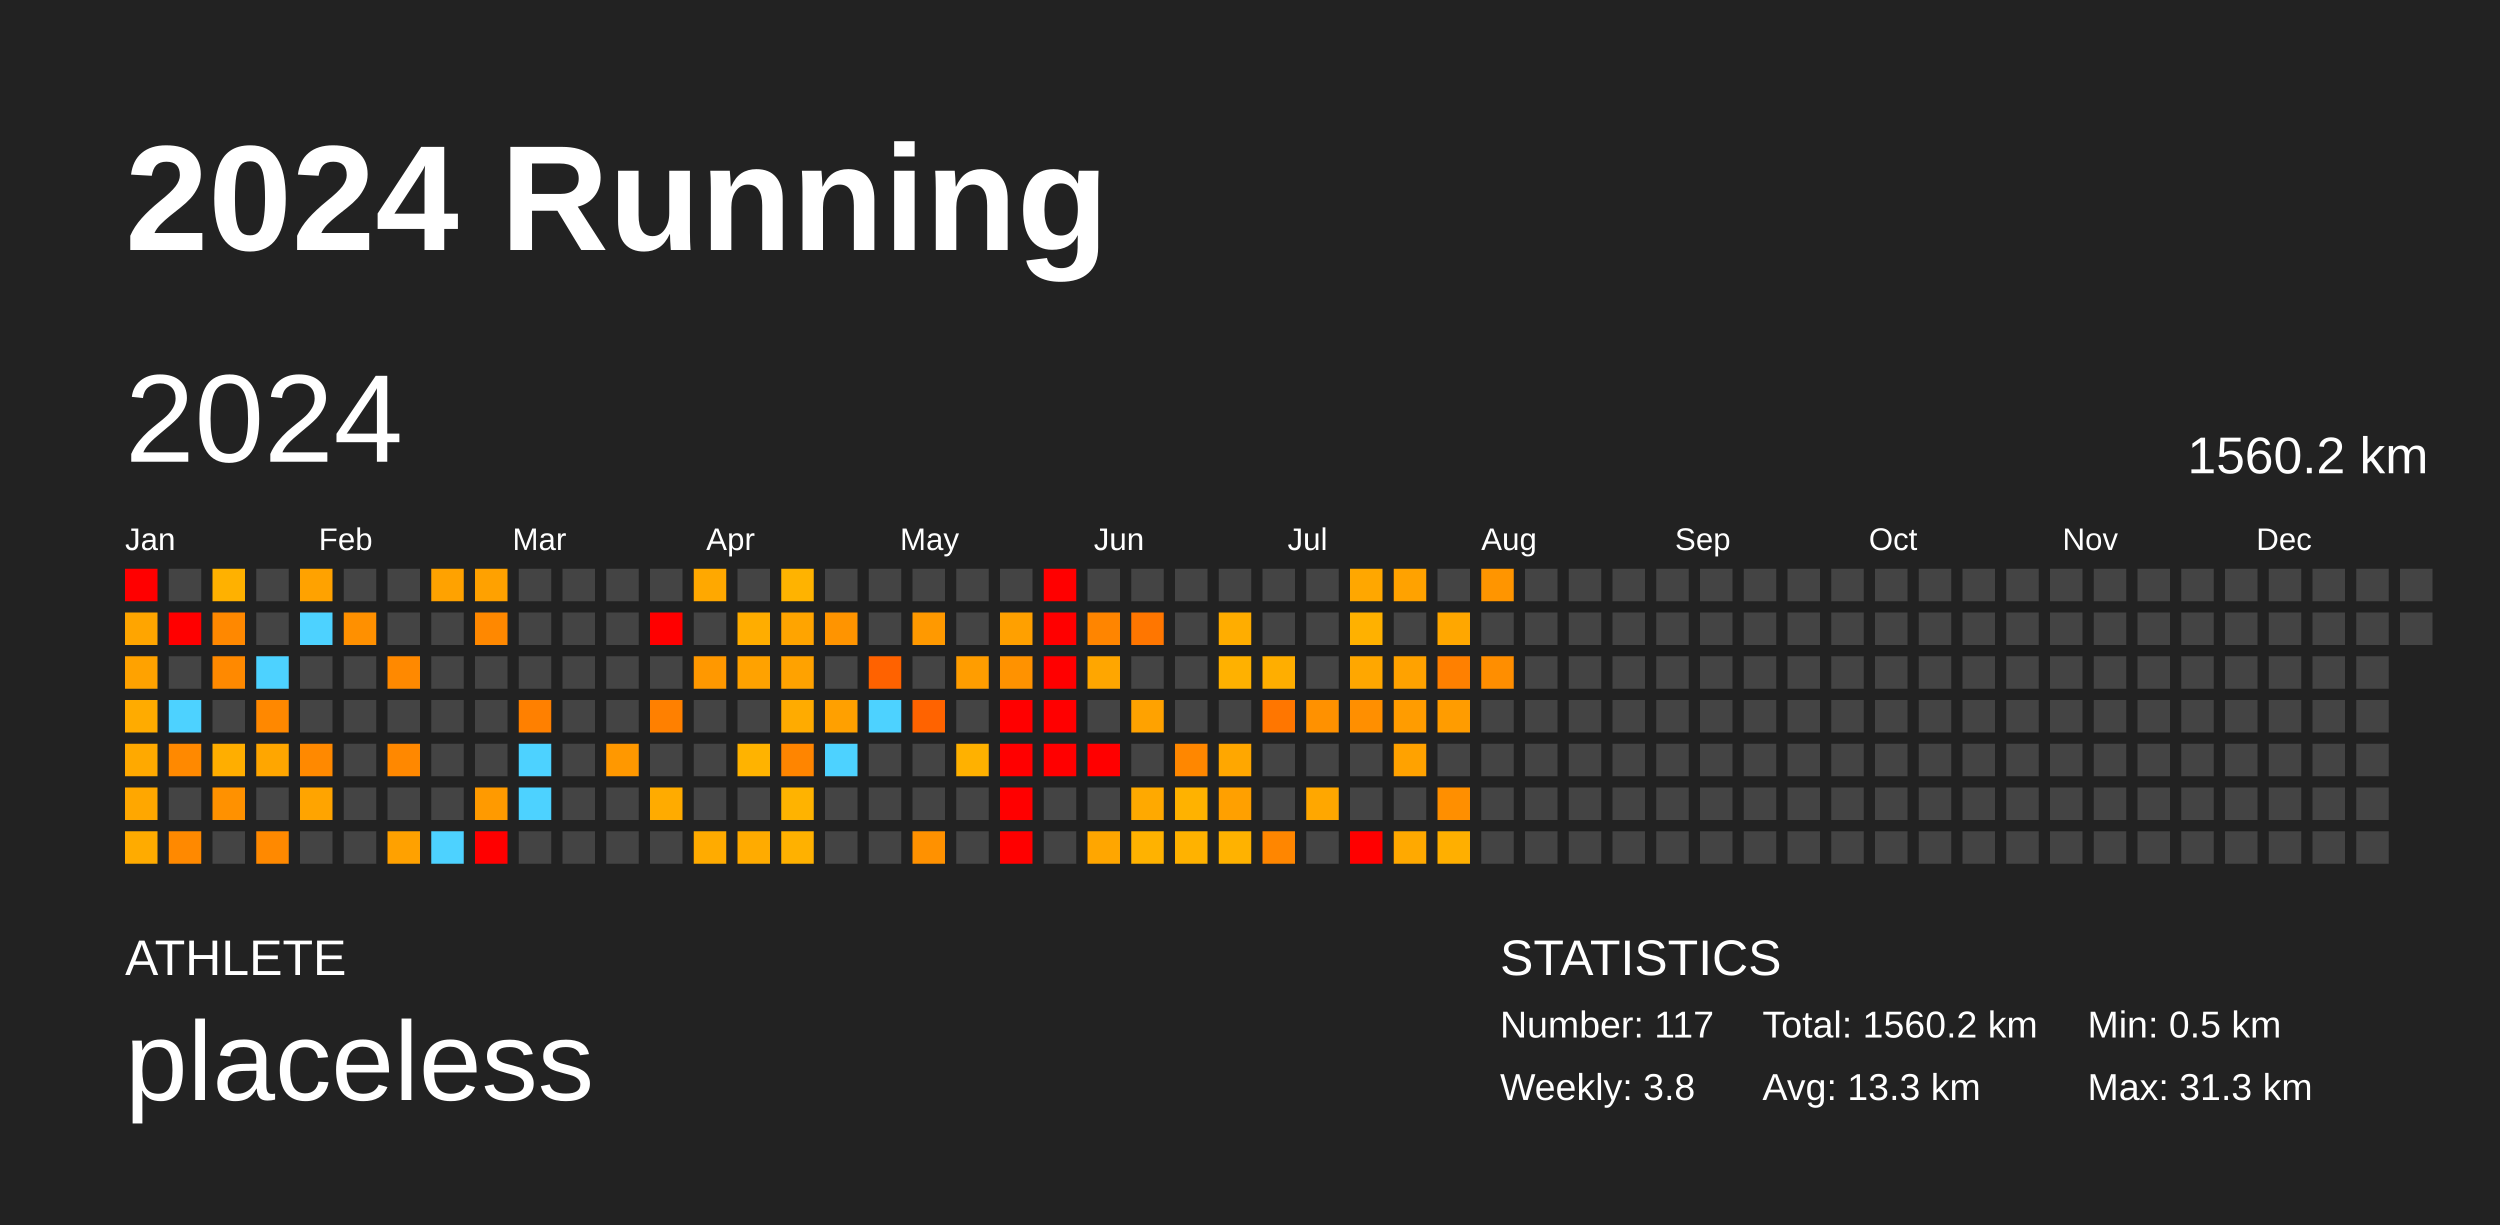
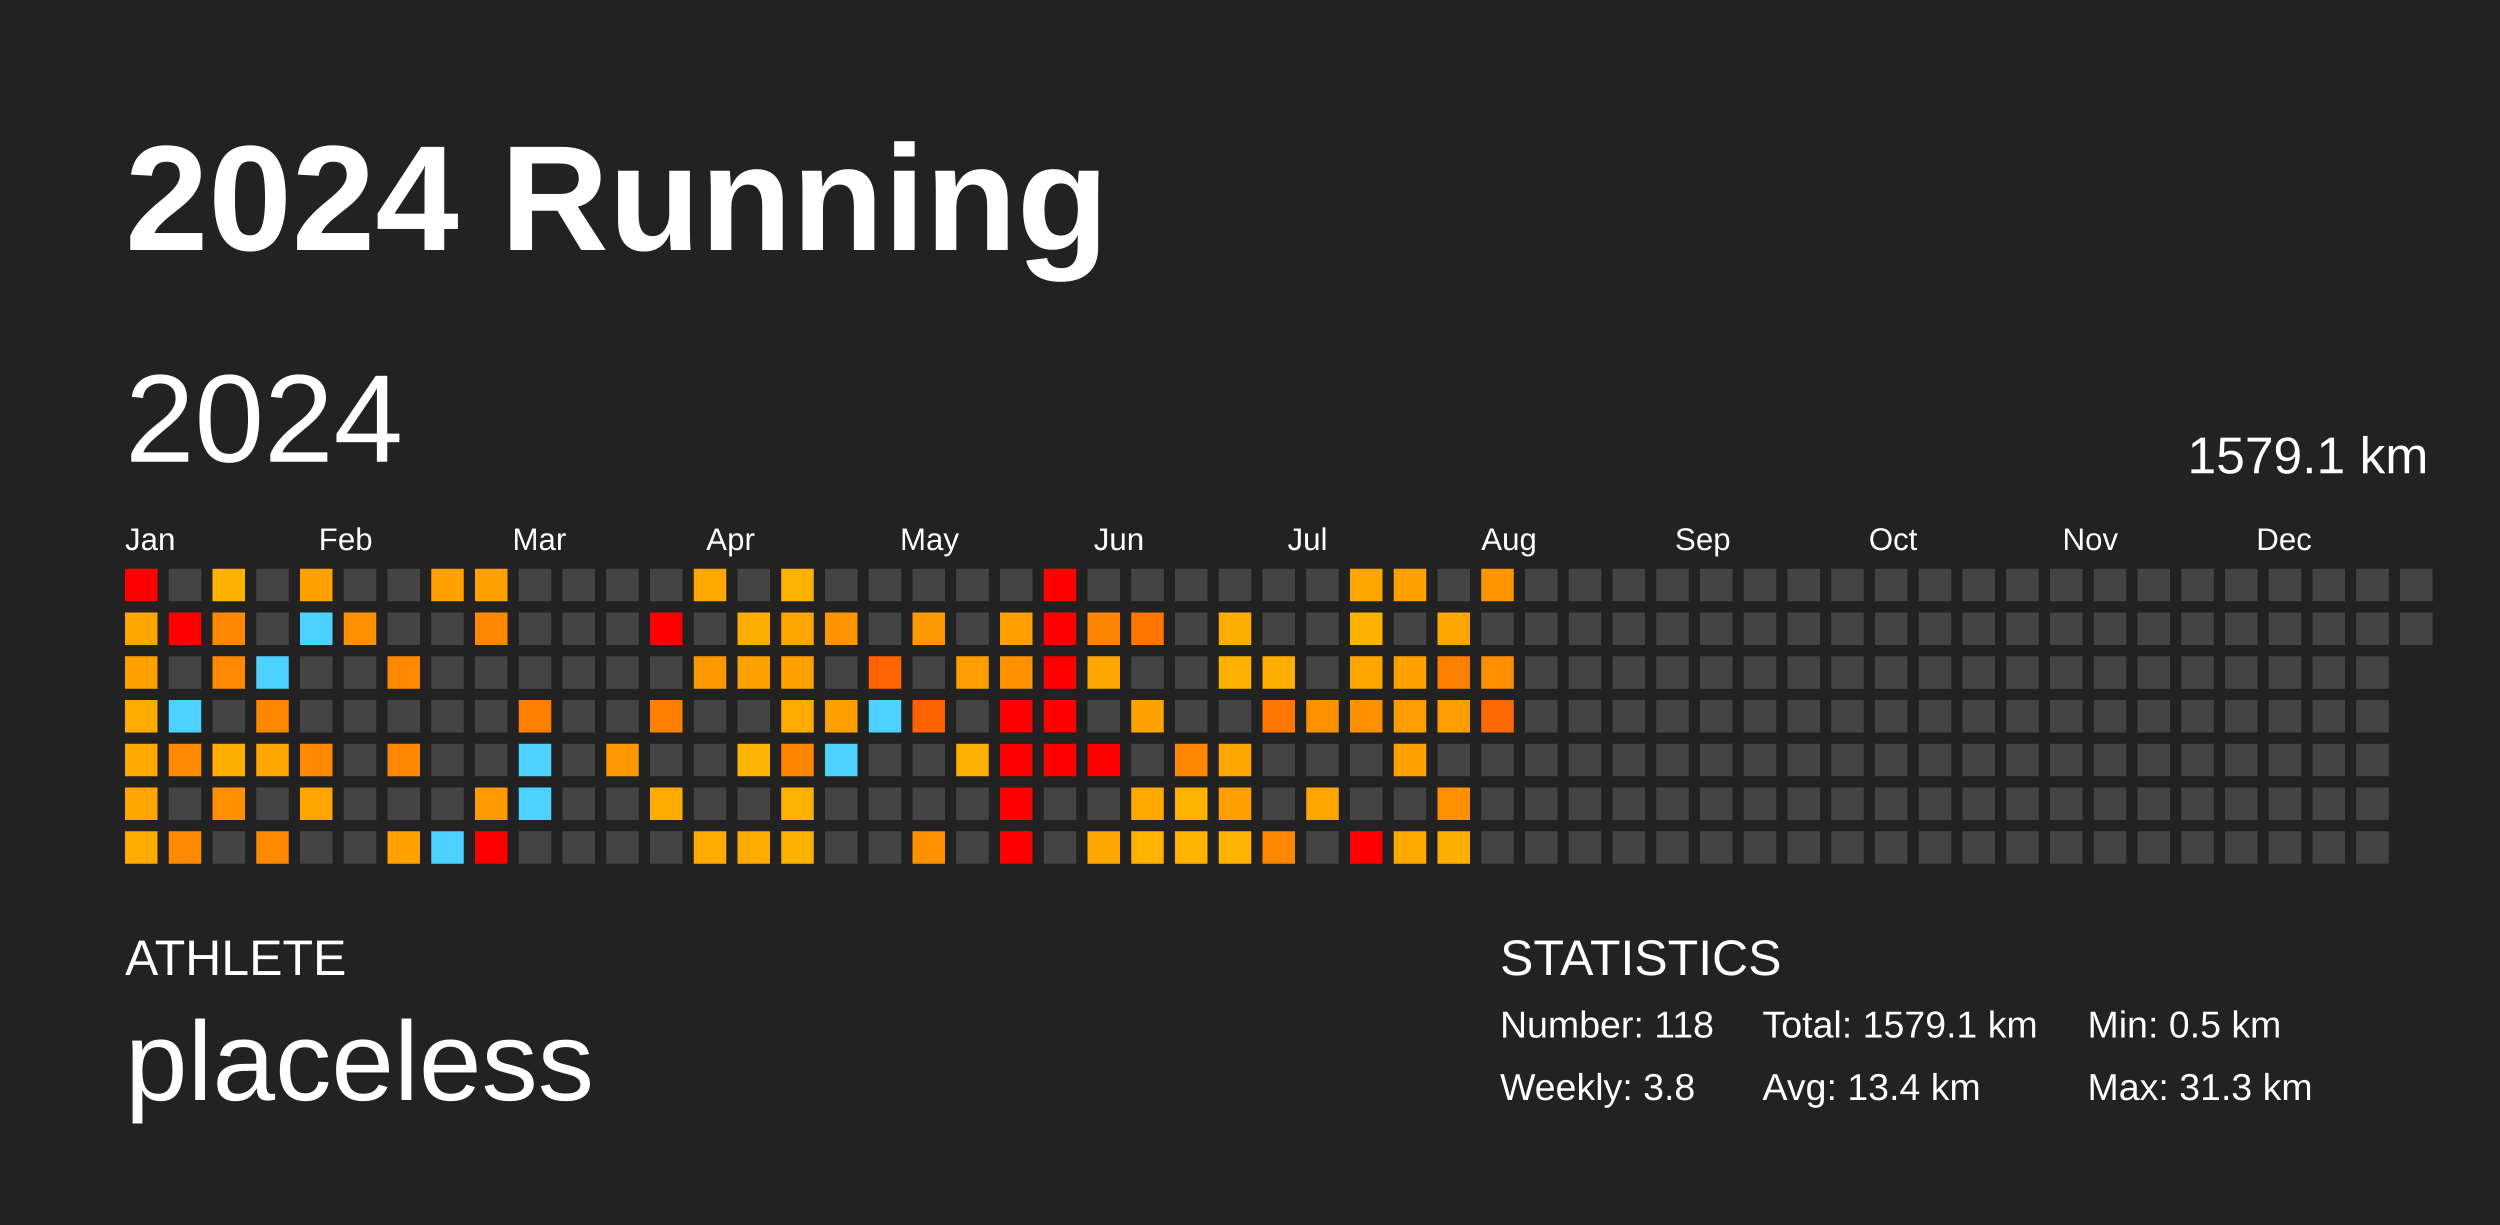
<svg xmlns="http://www.w3.org/2000/svg" baseProfile="full" height="98mm" version="1.1" viewBox="0,0,200,98" width="200mm">
  <defs />
  <rect fill="#222222" height="98" width="200" x="0" y="0" />
  <text fill="#FFFFFF" style="font-size:12px; font-family:Arial; font-weight:bold;" x="10" y="20">2024 Running</text>
  <text fill="#FFFFFF" style="font-size:4px; font-family:Arial" x="10" y="78">ATHLETE</text>
  <text fill="#FFFFFF" style="font-size:9px; font-family:Arial" x="10" y="88">placeless</text>
  <text fill="#FFFFFF" style="font-size:4px; font-family:Arial" x="120" y="78">STATISTICS</text>
-   <text fill="#FFFFFF" style="font-size:3px; font-family:Arial" x="120" y="83">Number: 117</text>
+   <text fill="#FFFFFF" style="font-size:3px; font-family:Arial" x="120" y="83">Number: 118</text>
  <text fill="#FFFFFF" style="font-size:3px; font-family:Arial" x="120" y="88">Weekly: 3.8</text>
-   <text fill="#FFFFFF" style="font-size:3px; font-family:Arial" x="141" y="83">Total: 1560.2 km</text>
-   <text fill="#FFFFFF" style="font-size:3px; font-family:Arial" x="141" y="88">Avg: 13.3 km</text>
+   <text fill="#FFFFFF" style="font-size:3px; font-family:Arial" x="141" y="83">Total: 1579.1 km</text>
+   <text fill="#FFFFFF" style="font-size:3px; font-family:Arial" x="141" y="88">Avg: 13.4 km</text>
  <text fill="#FFFFFF" style="font-size:3px; font-family:Arial" x="167" y="83">Min: 0.5 km</text>
  <text fill="#FFFFFF" style="font-size:3px; font-family:Arial" x="167" y="88">Max: 31.3 km</text>
  <text dominant-baseline="hanging" fill="#FFFFFF" style="font-size:10.0px; font-family:Arial;" x="10" y="30">2024</text>
-   <text dominant-baseline="hanging" fill="#FFFFFF" style="font-size:4.125px; font-family:Arial;" x="175" y="35">1560.2 km</text>
+   <text dominant-baseline="hanging" fill="#FFFFFF" style="font-size:4.125px; font-family:Arial;" x="175" y="35">1579.1 km</text>
  <text fill="#FFFFFF" style="font-size:2.5px; font-family:Arial" x="10.0" y="44">Jan</text>
  <text fill="#FFFFFF" style="font-size:2.5px; font-family:Arial" x="25.5" y="44">Feb</text>
  <text fill="#FFFFFF" style="font-size:2.5px; font-family:Arial" x="41.0" y="44">Mar</text>
  <text fill="#FFFFFF" style="font-size:2.5px; font-family:Arial" x="56.5" y="44">Apr</text>
  <text fill="#FFFFFF" style="font-size:2.5px; font-family:Arial" x="72.0" y="44">May</text>
  <text fill="#FFFFFF" style="font-size:2.5px; font-family:Arial" x="87.5" y="44">Jun</text>
  <text fill="#FFFFFF" style="font-size:2.5px; font-family:Arial" x="103.0" y="44">Jul</text>
  <text fill="#FFFFFF" style="font-size:2.5px; font-family:Arial" x="118.5" y="44">Aug</text>
  <text fill="#FFFFFF" style="font-size:2.5px; font-family:Arial" x="134.0" y="44">Sep</text>
  <text fill="#FFFFFF" style="font-size:2.5px; font-family:Arial" x="149.5" y="44">Oct</text>
  <text fill="#FFFFFF" style="font-size:2.5px; font-family:Arial" x="165.0" y="44">Nov</text>
  <text fill="#FFFFFF" style="font-size:2.5px; font-family:Arial" x="180.5" y="44">Dec</text>
  <rect fill="red" height="2.6" width="2.6" x="10.0" y="45.5" />
  <rect fill="#ffa500" height="2.6" width="2.6" x="10.0" y="49.0" />
  <rect fill="#ffa200" height="2.6" width="2.6" x="10.0" y="52.5" />
  <rect fill="#ffab00" height="2.6" width="2.6" x="10.0" y="56.0" />
  <rect fill="#ffa900" height="2.6" width="2.6" x="10.0" y="59.5" />
  <rect fill="#ffa700" height="2.6" width="2.6" x="10.0" y="63.0" />
  <rect fill="#ffab00" height="2.6" width="2.6" x="10.0" y="66.5" />
  <rect fill="#444444" height="2.6" width="2.6" x="13.5" y="45.5" />
  <rect fill="red" height="2.6" width="2.6" x="13.5" y="49.0" />
  <rect fill="#444444" height="2.6" width="2.6" x="13.5" y="52.5" />
  <rect fill="#4dd2ff" height="2.6" width="2.6" x="13.5" y="56.0" />
  <rect fill="#ff8900" height="2.6" width="2.6" x="13.5" y="59.5" />
  <rect fill="#444444" height="2.6" width="2.6" x="13.5" y="63.0" />
  <rect fill="#ff8900" height="2.6" width="2.6" x="13.5" y="66.5" />
  <rect fill="#ffb100" height="2.6" width="2.6" x="17.0" y="45.5" />
  <rect fill="#ff8800" height="2.6" width="2.6" x="17.0" y="49.0" />
  <rect fill="#ff8900" height="2.6" width="2.6" x="17.0" y="52.5" />
  <rect fill="#444444" height="2.6" width="2.6" x="17.0" y="56.0" />
  <rect fill="#ffae00" height="2.6" width="2.6" x="17.0" y="59.5" />
  <rect fill="#ff9100" height="2.6" width="2.6" x="17.0" y="63.0" />
  <rect fill="#444444" height="2.6" width="2.6" x="17.0" y="66.5" />
  <rect fill="#444444" height="2.6" width="2.6" x="20.5" y="45.5" />
  <rect fill="#444444" height="2.6" width="2.6" x="20.5" y="49.0" />
  <rect fill="#4dd2ff" height="2.6" width="2.6" x="20.5" y="52.5" />
  <rect fill="#ff8800" height="2.6" width="2.6" x="20.5" y="56.0" />
  <rect fill="#ffa600" height="2.6" width="2.6" x="20.5" y="59.5" />
  <rect fill="#444444" height="2.6" width="2.6" x="20.5" y="63.0" />
  <rect fill="#ff8900" height="2.6" width="2.6" x="20.5" y="66.5" />
  <rect fill="#ffa200" height="2.6" width="2.6" x="24.0" y="45.5" />
  <rect fill="#4dd2ff" height="2.6" width="2.6" x="24.0" y="49.0" />
  <rect fill="#444444" height="2.6" width="2.6" x="24.0" y="52.5" />
  <rect fill="#444444" height="2.6" width="2.6" x="24.0" y="56.0" />
  <rect fill="#ff8900" height="2.6" width="2.6" x="24.0" y="59.5" />
  <rect fill="#ffa400" height="2.6" width="2.6" x="24.0" y="63.0" />
  <rect fill="#444444" height="2.6" width="2.6" x="24.0" y="66.5" />
  <rect fill="#444444" height="2.6" width="2.6" x="27.5" y="45.5" />
  <rect fill="#ff9000" height="2.6" width="2.6" x="27.5" y="49.0" />
  <rect fill="#444444" height="2.6" width="2.6" x="27.5" y="52.5" />
  <rect fill="#444444" height="2.6" width="2.6" x="27.5" y="56.0" />
  <rect fill="#444444" height="2.6" width="2.6" x="27.5" y="59.5" />
  <rect fill="#444444" height="2.6" width="2.6" x="27.5" y="63.0" />
  <rect fill="#444444" height="2.6" width="2.6" x="27.5" y="66.5" />
  <rect fill="#444444" height="2.6" width="2.6" x="31.0" y="45.5" />
  <rect fill="#444444" height="2.6" width="2.6" x="31.0" y="49.0" />
  <rect fill="#ff8900" height="2.6" width="2.6" x="31.0" y="52.5" />
  <rect fill="#444444" height="2.6" width="2.6" x="31.0" y="56.0" />
  <rect fill="#ff8800" height="2.6" width="2.6" x="31.0" y="59.5" />
  <rect fill="#444444" height="2.6" width="2.6" x="31.0" y="63.0" />
  <rect fill="#ffa100" height="2.6" width="2.6" x="31.0" y="66.5" />
  <rect fill="#ffa200" height="2.6" width="2.6" x="34.5" y="45.5" />
  <rect fill="#444444" height="2.6" width="2.6" x="34.5" y="49.0" />
  <rect fill="#444444" height="2.6" width="2.6" x="34.5" y="52.5" />
  <rect fill="#444444" height="2.6" width="2.6" x="34.5" y="56.0" />
  <rect fill="#444444" height="2.6" width="2.6" x="34.5" y="59.5" />
  <rect fill="#444444" height="2.6" width="2.6" x="34.5" y="63.0" />
  <rect fill="#4dd2ff" height="2.6" width="2.6" x="34.5" y="66.5" />
  <rect fill="#ffa100" height="2.6" width="2.6" x="38.0" y="45.5" />
  <rect fill="#ff8800" height="2.6" width="2.6" x="38.0" y="49.0" />
  <rect fill="#444444" height="2.6" width="2.6" x="38.0" y="52.5" />
  <rect fill="#444444" height="2.6" width="2.6" x="38.0" y="56.0" />
  <rect fill="#444444" height="2.6" width="2.6" x="38.0" y="59.5" />
  <rect fill="#ff9a00" height="2.6" width="2.6" x="38.0" y="63.0" />
  <rect fill="red" height="2.6" width="2.6" x="38.0" y="66.5" />
  <rect fill="#444444" height="2.6" width="2.6" x="41.5" y="45.5" />
  <rect fill="#444444" height="2.6" width="2.6" x="41.5" y="49.0" />
  <rect fill="#444444" height="2.6" width="2.6" x="41.5" y="52.5" />
  <rect fill="#ff8000" height="2.6" width="2.6" x="41.5" y="56.0" />
  <rect fill="#4dd2ff" height="2.6" width="2.6" x="41.5" y="59.5" />
  <rect fill="#4dd2ff" height="2.6" width="2.6" x="41.5" y="63.0" />
  <rect fill="#444444" height="2.6" width="2.6" x="41.5" y="66.5" />
  <rect fill="#444444" height="2.6" width="2.6" x="45.0" y="45.5" />
  <rect fill="#444444" height="2.6" width="2.6" x="45.0" y="49.0" />
  <rect fill="#444444" height="2.6" width="2.6" x="45.0" y="52.5" />
  <rect fill="#444444" height="2.6" width="2.6" x="45.0" y="56.0" />
  <rect fill="#444444" height="2.6" width="2.6" x="45.0" y="59.5" />
  <rect fill="#444444" height="2.6" width="2.6" x="45.0" y="63.0" />
  <rect fill="#444444" height="2.6" width="2.6" x="45.0" y="66.5" />
  <rect fill="#444444" height="2.6" width="2.6" x="48.5" y="45.5" />
  <rect fill="#444444" height="2.6" width="2.6" x="48.5" y="49.0" />
  <rect fill="#444444" height="2.6" width="2.6" x="48.5" y="52.5" />
  <rect fill="#444444" height="2.6" width="2.6" x="48.5" y="56.0" />
  <rect fill="#ff9800" height="2.6" width="2.6" x="48.5" y="59.5" />
  <rect fill="#444444" height="2.6" width="2.6" x="48.5" y="63.0" />
  <rect fill="#444444" height="2.6" width="2.6" x="48.5" y="66.5" />
  <rect fill="#444444" height="2.6" width="2.6" x="52.0" y="45.5" />
  <rect fill="red" height="2.6" width="2.6" x="52.0" y="49.0" />
  <rect fill="#444444" height="2.6" width="2.6" x="52.0" y="52.5" />
  <rect fill="#ff8000" height="2.6" width="2.6" x="52.0" y="56.0" />
  <rect fill="#444444" height="2.6" width="2.6" x="52.0" y="59.5" />
  <rect fill="#ffab00" height="2.6" width="2.6" x="52.0" y="63.0" />
  <rect fill="#444444" height="2.6" width="2.6" x="52.0" y="66.5" />
  <rect fill="#ffa800" height="2.6" width="2.6" x="55.5" y="45.5" />
  <rect fill="#444444" height="2.6" width="2.6" x="55.5" y="49.0" />
  <rect fill="#ff9800" height="2.6" width="2.6" x="55.5" y="52.5" />
  <rect fill="#444444" height="2.6" width="2.6" x="55.5" y="56.0" />
  <rect fill="#444444" height="2.6" width="2.6" x="55.5" y="59.5" />
  <rect fill="#444444" height="2.6" width="2.6" x="55.5" y="63.0" />
  <rect fill="#ffab00" height="2.6" width="2.6" x="55.5" y="66.5" />
  <rect fill="#444444" height="2.6" width="2.6" x="59.0" y="45.5" />
  <rect fill="#ffad00" height="2.6" width="2.6" x="59.0" y="49.0" />
  <rect fill="#ffa200" height="2.6" width="2.6" x="59.0" y="52.5" />
  <rect fill="#444444" height="2.6" width="2.6" x="59.0" y="56.0" />
  <rect fill="#ffb300" height="2.6" width="2.6" x="59.0" y="59.5" />
  <rect fill="#444444" height="2.6" width="2.6" x="59.0" y="63.0" />
  <rect fill="#ffab00" height="2.6" width="2.6" x="59.0" y="66.5" />
  <rect fill="#ffb300" height="2.6" width="2.6" x="62.5" y="45.5" />
  <rect fill="#ffa400" height="2.6" width="2.6" x="62.5" y="49.0" />
  <rect fill="#ffa200" height="2.6" width="2.6" x="62.5" y="52.5" />
  <rect fill="#ffab00" height="2.6" width="2.6" x="62.5" y="56.0" />
  <rect fill="#ff8500" height="2.6" width="2.6" x="62.5" y="59.5" />
  <rect fill="#ffb300" height="2.6" width="2.6" x="62.5" y="63.0" />
  <rect fill="#ffb100" height="2.6" width="2.6" x="62.5" y="66.5" />
  <rect fill="#444444" height="2.6" width="2.6" x="66.0" y="45.5" />
  <rect fill="#ff9400" height="2.6" width="2.6" x="66.0" y="49.0" />
  <rect fill="#444444" height="2.6" width="2.6" x="66.0" y="52.5" />
  <rect fill="#ffa000" height="2.6" width="2.6" x="66.0" y="56.0" />
  <rect fill="#4dd2ff" height="2.6" width="2.6" x="66.0" y="59.5" />
  <rect fill="#444444" height="2.6" width="2.6" x="66.0" y="63.0" />
  <rect fill="#444444" height="2.6" width="2.6" x="66.0" y="66.5" />
  <rect fill="#444444" height="2.6" width="2.6" x="69.5" y="45.5" />
  <rect fill="#444444" height="2.6" width="2.6" x="69.5" y="49.0" />
  <rect fill="#ff6200" height="2.6" width="2.6" x="69.5" y="52.5" />
  <rect fill="#4dd2ff" height="2.6" width="2.6" x="69.5" y="56.0" />
  <rect fill="#444444" height="2.6" width="2.6" x="69.5" y="59.5" />
  <rect fill="#444444" height="2.6" width="2.6" x="69.5" y="63.0" />
  <rect fill="#444444" height="2.6" width="2.6" x="69.5" y="66.5" />
  <rect fill="#444444" height="2.6" width="2.6" x="73.0" y="45.5" />
  <rect fill="#ff9900" height="2.6" width="2.6" x="73.0" y="49.0" />
  <rect fill="#444444" height="2.6" width="2.6" x="73.0" y="52.5" />
  <rect fill="#ff6300" height="2.6" width="2.6" x="73.0" y="56.0" />
  <rect fill="#444444" height="2.6" width="2.6" x="73.0" y="59.5" />
  <rect fill="#444444" height="2.6" width="2.6" x="73.0" y="63.0" />
  <rect fill="#ff9100" height="2.6" width="2.6" x="73.0" y="66.5" />
  <rect fill="#444444" height="2.6" width="2.6" x="76.5" y="45.5" />
  <rect fill="#444444" height="2.6" width="2.6" x="76.5" y="49.0" />
  <rect fill="#ff9d00" height="2.6" width="2.6" x="76.5" y="52.5" />
  <rect fill="#444444" height="2.6" width="2.6" x="76.5" y="56.0" />
  <rect fill="#ffb100" height="2.6" width="2.6" x="76.5" y="59.5" />
  <rect fill="#444444" height="2.6" width="2.6" x="76.5" y="63.0" />
  <rect fill="#444444" height="2.6" width="2.6" x="76.5" y="66.5" />
  <rect fill="#444444" height="2.6" width="2.6" x="80.0" y="45.5" />
  <rect fill="#ffa000" height="2.6" width="2.6" x="80.0" y="49.0" />
  <rect fill="#ff9200" height="2.6" width="2.6" x="80.0" y="52.5" />
  <rect fill="red" height="2.6" width="2.6" x="80.0" y="56.0" />
  <rect fill="red" height="2.6" width="2.6" x="80.0" y="59.5" />
  <rect fill="red" height="2.6" width="2.6" x="80.0" y="63.0" />
  <rect fill="red" height="2.6" width="2.6" x="80.0" y="66.5" />
  <rect fill="red" height="2.6" width="2.6" x="83.5" y="45.5" />
  <rect fill="red" height="2.6" width="2.6" x="83.5" y="49.0" />
  <rect fill="red" height="2.6" width="2.6" x="83.5" y="52.5" />
  <rect fill="red" height="2.6" width="2.6" x="83.5" y="56.0" />
  <rect fill="red" height="2.6" width="2.6" x="83.5" y="59.5" />
  <rect fill="#444444" height="2.6" width="2.6" x="83.5" y="63.0" />
  <rect fill="#444444" height="2.6" width="2.6" x="83.5" y="66.5" />
  <rect fill="#444444" height="2.6" width="2.6" x="87.0" y="45.5" />
  <rect fill="#ff8500" height="2.6" width="2.6" x="87.0" y="49.0" />
  <rect fill="#ffa600" height="2.6" width="2.6" x="87.0" y="52.5" />
  <rect fill="#444444" height="2.6" width="2.6" x="87.0" y="56.0" />
  <rect fill="red" height="2.6" width="2.6" x="87.0" y="59.5" />
  <rect fill="#444444" height="2.6" width="2.6" x="87.0" y="63.0" />
  <rect fill="#ffa600" height="2.6" width="2.6" x="87.0" y="66.5" />
  <rect fill="#444444" height="2.6" width="2.6" x="90.5" y="45.5" />
  <rect fill="#ff7600" height="2.6" width="2.6" x="90.5" y="49.0" />
  <rect fill="#444444" height="2.6" width="2.6" x="90.5" y="52.5" />
  <rect fill="#ffa200" height="2.6" width="2.6" x="90.5" y="56.0" />
  <rect fill="#444444" height="2.6" width="2.6" x="90.5" y="59.5" />
  <rect fill="#ffa900" height="2.6" width="2.6" x="90.5" y="63.0" />
  <rect fill="#ffb200" height="2.6" width="2.6" x="90.5" y="66.5" />
  <rect fill="#444444" height="2.6" width="2.6" x="94.0" y="45.5" />
  <rect fill="#444444" height="2.6" width="2.6" x="94.0" y="49.0" />
  <rect fill="#444444" height="2.6" width="2.6" x="94.0" y="52.5" />
  <rect fill="#444444" height="2.6" width="2.6" x="94.0" y="56.0" />
  <rect fill="#ff8700" height="2.6" width="2.6" x="94.0" y="59.5" />
  <rect fill="#ffb200" height="2.6" width="2.6" x="94.0" y="63.0" />
  <rect fill="#ffb200" height="2.6" width="2.6" x="94.0" y="66.5" />
  <rect fill="#444444" height="2.6" width="2.6" x="97.5" y="45.5" />
  <rect fill="#ffad00" height="2.6" width="2.6" x="97.5" y="49.0" />
  <rect fill="#ffb100" height="2.6" width="2.6" x="97.5" y="52.5" />
  <rect fill="#444444" height="2.6" width="2.6" x="97.5" y="56.0" />
  <rect fill="#ffa700" height="2.6" width="2.6" x="97.5" y="59.5" />
  <rect fill="#ffa000" height="2.6" width="2.6" x="97.5" y="63.0" />
  <rect fill="#ffb200" height="2.6" width="2.6" x="97.5" y="66.5" />
  <rect fill="#444444" height="2.6" width="2.6" x="101.0" y="45.5" />
  <rect fill="#444444" height="2.6" width="2.6" x="101.0" y="49.0" />
  <rect fill="#ffae00" height="2.6" width="2.6" x="101.0" y="52.5" />
  <rect fill="#ff7600" height="2.6" width="2.6" x="101.0" y="56.0" />
  <rect fill="#444444" height="2.6" width="2.6" x="101.0" y="59.5" />
  <rect fill="#444444" height="2.6" width="2.6" x="101.0" y="63.0" />
  <rect fill="#ff8600" height="2.6" width="2.6" x="101.0" y="66.5" />
  <rect fill="#444444" height="2.6" width="2.6" x="104.5" y="45.5" />
  <rect fill="#444444" height="2.6" width="2.6" x="104.5" y="49.0" />
  <rect fill="#444444" height="2.6" width="2.6" x="104.5" y="52.5" />
  <rect fill="#ff9100" height="2.6" width="2.6" x="104.5" y="56.0" />
  <rect fill="#444444" height="2.6" width="2.6" x="104.5" y="59.5" />
  <rect fill="#ffa700" height="2.6" width="2.6" x="104.5" y="63.0" />
  <rect fill="#444444" height="2.6" width="2.6" x="104.5" y="66.5" />
  <rect fill="#ffa700" height="2.6" width="2.6" x="108.0" y="45.5" />
  <rect fill="#ffb100" height="2.6" width="2.6" x="108.0" y="49.0" />
  <rect fill="#ffa700" height="2.6" width="2.6" x="108.0" y="52.5" />
  <rect fill="#ff8f00" height="2.6" width="2.6" x="108.0" y="56.0" />
  <rect fill="#444444" height="2.6" width="2.6" x="108.0" y="59.5" />
  <rect fill="#444444" height="2.6" width="2.6" x="108.0" y="63.0" />
  <rect fill="red" height="2.6" width="2.6" x="108.0" y="66.5" />
  <rect fill="#ffa200" height="2.6" width="2.6" x="111.5" y="45.5" />
  <rect fill="#444444" height="2.6" width="2.6" x="111.5" y="49.0" />
  <rect fill="#ffa200" height="2.6" width="2.6" x="111.5" y="52.5" />
  <rect fill="#ff9c00" height="2.6" width="2.6" x="111.5" y="56.0" />
  <rect fill="#ffa200" height="2.6" width="2.6" x="111.5" y="59.5" />
  <rect fill="#444444" height="2.6" width="2.6" x="111.5" y="63.0" />
  <rect fill="#ffa900" height="2.6" width="2.6" x="111.5" y="66.5" />
  <rect fill="#444444" height="2.6" width="2.6" x="115.0" y="45.5" />
  <rect fill="#ffa700" height="2.6" width="2.6" x="115.0" y="49.0" />
  <rect fill="#ff8000" height="2.6" width="2.6" x="115.0" y="52.5" />
  <rect fill="#ff9c00" height="2.6" width="2.6" x="115.0" y="56.0" />
  <rect fill="#444444" height="2.6" width="2.6" x="115.0" y="59.5" />
  <rect fill="#ff8f00" height="2.6" width="2.6" x="115.0" y="63.0" />
  <rect fill="#ffaf00" height="2.6" width="2.6" x="115.0" y="66.5" />
  <rect fill="#ff9500" height="2.6" width="2.6" x="118.5" y="45.5" />
  <rect fill="#444444" height="2.6" width="2.6" x="118.5" y="49.0" />
  <rect fill="#ff8e00" height="2.6" width="2.6" x="118.5" y="52.5" />
-   <rect fill="#444444" height="2.6" width="2.6" x="118.5" y="56.0" />
+   <rect fill="#ff6800" height="2.6" width="2.6" x="118.5" y="56.0" />
  <rect fill="#444444" height="2.6" width="2.6" x="118.5" y="59.5" />
  <rect fill="#444444" height="2.6" width="2.6" x="118.5" y="63.0" />
  <rect fill="#444444" height="2.6" width="2.6" x="118.5" y="66.5" />
  <rect fill="#444444" height="2.6" width="2.6" x="122.0" y="45.5" />
  <rect fill="#444444" height="2.6" width="2.6" x="122.0" y="49.0" />
  <rect fill="#444444" height="2.6" width="2.6" x="122.0" y="52.5" />
  <rect fill="#444444" height="2.6" width="2.6" x="122.0" y="56.0" />
  <rect fill="#444444" height="2.6" width="2.6" x="122.0" y="59.5" />
  <rect fill="#444444" height="2.6" width="2.6" x="122.0" y="63.0" />
  <rect fill="#444444" height="2.6" width="2.6" x="122.0" y="66.5" />
  <rect fill="#444444" height="2.6" width="2.6" x="125.5" y="45.5" />
  <rect fill="#444444" height="2.6" width="2.6" x="125.5" y="49.0" />
  <rect fill="#444444" height="2.6" width="2.6" x="125.5" y="52.5" />
  <rect fill="#444444" height="2.6" width="2.6" x="125.5" y="56.0" />
  <rect fill="#444444" height="2.6" width="2.6" x="125.5" y="59.5" />
  <rect fill="#444444" height="2.6" width="2.6" x="125.5" y="63.0" />
  <rect fill="#444444" height="2.6" width="2.6" x="125.5" y="66.5" />
  <rect fill="#444444" height="2.6" width="2.6" x="129.0" y="45.5" />
  <rect fill="#444444" height="2.6" width="2.6" x="129.0" y="49.0" />
  <rect fill="#444444" height="2.6" width="2.6" x="129.0" y="52.5" />
  <rect fill="#444444" height="2.6" width="2.6" x="129.0" y="56.0" />
  <rect fill="#444444" height="2.6" width="2.6" x="129.0" y="59.5" />
  <rect fill="#444444" height="2.6" width="2.6" x="129.0" y="63.0" />
  <rect fill="#444444" height="2.6" width="2.6" x="129.0" y="66.5" />
  <rect fill="#444444" height="2.6" width="2.6" x="132.5" y="45.5" />
  <rect fill="#444444" height="2.6" width="2.6" x="132.5" y="49.0" />
  <rect fill="#444444" height="2.6" width="2.6" x="132.5" y="52.5" />
  <rect fill="#444444" height="2.6" width="2.6" x="132.5" y="56.0" />
  <rect fill="#444444" height="2.6" width="2.6" x="132.5" y="59.5" />
  <rect fill="#444444" height="2.6" width="2.6" x="132.5" y="63.0" />
  <rect fill="#444444" height="2.6" width="2.6" x="132.5" y="66.5" />
  <rect fill="#444444" height="2.6" width="2.6" x="136.0" y="45.5" />
  <rect fill="#444444" height="2.6" width="2.6" x="136.0" y="49.0" />
  <rect fill="#444444" height="2.6" width="2.6" x="136.0" y="52.5" />
  <rect fill="#444444" height="2.6" width="2.6" x="136.0" y="56.0" />
  <rect fill="#444444" height="2.6" width="2.6" x="136.0" y="59.5" />
  <rect fill="#444444" height="2.6" width="2.6" x="136.0" y="63.0" />
  <rect fill="#444444" height="2.6" width="2.6" x="136.0" y="66.5" />
  <rect fill="#444444" height="2.6" width="2.6" x="139.5" y="45.5" />
  <rect fill="#444444" height="2.6" width="2.6" x="139.5" y="49.0" />
  <rect fill="#444444" height="2.6" width="2.6" x="139.5" y="52.5" />
  <rect fill="#444444" height="2.6" width="2.6" x="139.5" y="56.0" />
  <rect fill="#444444" height="2.6" width="2.6" x="139.5" y="59.5" />
  <rect fill="#444444" height="2.6" width="2.6" x="139.5" y="63.0" />
  <rect fill="#444444" height="2.6" width="2.6" x="139.5" y="66.5" />
  <rect fill="#444444" height="2.6" width="2.6" x="143.0" y="45.5" />
  <rect fill="#444444" height="2.6" width="2.6" x="143.0" y="49.0" />
  <rect fill="#444444" height="2.6" width="2.6" x="143.0" y="52.5" />
  <rect fill="#444444" height="2.6" width="2.6" x="143.0" y="56.0" />
  <rect fill="#444444" height="2.6" width="2.6" x="143.0" y="59.5" />
  <rect fill="#444444" height="2.6" width="2.6" x="143.0" y="63.0" />
  <rect fill="#444444" height="2.6" width="2.6" x="143.0" y="66.5" />
  <rect fill="#444444" height="2.6" width="2.6" x="146.5" y="45.5" />
  <rect fill="#444444" height="2.6" width="2.6" x="146.5" y="49.0" />
  <rect fill="#444444" height="2.6" width="2.6" x="146.5" y="52.5" />
  <rect fill="#444444" height="2.6" width="2.6" x="146.5" y="56.0" />
  <rect fill="#444444" height="2.6" width="2.6" x="146.5" y="59.5" />
  <rect fill="#444444" height="2.6" width="2.6" x="146.5" y="63.0" />
  <rect fill="#444444" height="2.6" width="2.6" x="146.5" y="66.5" />
  <rect fill="#444444" height="2.6" width="2.6" x="150.0" y="45.5" />
  <rect fill="#444444" height="2.6" width="2.6" x="150.0" y="49.0" />
  <rect fill="#444444" height="2.6" width="2.6" x="150.0" y="52.5" />
  <rect fill="#444444" height="2.6" width="2.6" x="150.0" y="56.0" />
  <rect fill="#444444" height="2.6" width="2.6" x="150.0" y="59.5" />
  <rect fill="#444444" height="2.6" width="2.6" x="150.0" y="63.0" />
  <rect fill="#444444" height="2.6" width="2.6" x="150.0" y="66.5" />
  <rect fill="#444444" height="2.6" width="2.6" x="153.5" y="45.5" />
  <rect fill="#444444" height="2.6" width="2.6" x="153.5" y="49.0" />
  <rect fill="#444444" height="2.6" width="2.6" x="153.5" y="52.5" />
  <rect fill="#444444" height="2.6" width="2.6" x="153.5" y="56.0" />
  <rect fill="#444444" height="2.6" width="2.6" x="153.5" y="59.5" />
  <rect fill="#444444" height="2.6" width="2.6" x="153.5" y="63.0" />
  <rect fill="#444444" height="2.6" width="2.6" x="153.5" y="66.5" />
  <rect fill="#444444" height="2.6" width="2.6" x="157.0" y="45.5" />
  <rect fill="#444444" height="2.6" width="2.6" x="157.0" y="49.0" />
  <rect fill="#444444" height="2.6" width="2.6" x="157.0" y="52.5" />
  <rect fill="#444444" height="2.6" width="2.6" x="157.0" y="56.0" />
  <rect fill="#444444" height="2.6" width="2.6" x="157.0" y="59.5" />
  <rect fill="#444444" height="2.6" width="2.6" x="157.0" y="63.0" />
  <rect fill="#444444" height="2.6" width="2.6" x="157.0" y="66.5" />
  <rect fill="#444444" height="2.6" width="2.6" x="160.5" y="45.5" />
  <rect fill="#444444" height="2.6" width="2.6" x="160.5" y="49.0" />
  <rect fill="#444444" height="2.6" width="2.6" x="160.5" y="52.5" />
  <rect fill="#444444" height="2.6" width="2.6" x="160.5" y="56.0" />
  <rect fill="#444444" height="2.6" width="2.6" x="160.5" y="59.5" />
  <rect fill="#444444" height="2.6" width="2.6" x="160.5" y="63.0" />
  <rect fill="#444444" height="2.6" width="2.6" x="160.5" y="66.5" />
  <rect fill="#444444" height="2.6" width="2.6" x="164.0" y="45.5" />
  <rect fill="#444444" height="2.6" width="2.6" x="164.0" y="49.0" />
  <rect fill="#444444" height="2.6" width="2.6" x="164.0" y="52.5" />
  <rect fill="#444444" height="2.6" width="2.6" x="164.0" y="56.0" />
  <rect fill="#444444" height="2.6" width="2.6" x="164.0" y="59.5" />
  <rect fill="#444444" height="2.6" width="2.6" x="164.0" y="63.0" />
  <rect fill="#444444" height="2.6" width="2.6" x="164.0" y="66.5" />
  <rect fill="#444444" height="2.6" width="2.6" x="167.5" y="45.5" />
  <rect fill="#444444" height="2.6" width="2.6" x="167.5" y="49.0" />
  <rect fill="#444444" height="2.6" width="2.6" x="167.5" y="52.5" />
  <rect fill="#444444" height="2.6" width="2.6" x="167.5" y="56.0" />
  <rect fill="#444444" height="2.6" width="2.6" x="167.5" y="59.5" />
  <rect fill="#444444" height="2.6" width="2.6" x="167.5" y="63.0" />
  <rect fill="#444444" height="2.6" width="2.6" x="167.5" y="66.5" />
  <rect fill="#444444" height="2.6" width="2.6" x="171.0" y="45.5" />
  <rect fill="#444444" height="2.6" width="2.6" x="171.0" y="49.0" />
  <rect fill="#444444" height="2.6" width="2.6" x="171.0" y="52.5" />
  <rect fill="#444444" height="2.6" width="2.6" x="171.0" y="56.0" />
  <rect fill="#444444" height="2.6" width="2.6" x="171.0" y="59.5" />
  <rect fill="#444444" height="2.6" width="2.6" x="171.0" y="63.0" />
  <rect fill="#444444" height="2.6" width="2.6" x="171.0" y="66.5" />
  <rect fill="#444444" height="2.6" width="2.6" x="174.5" y="45.5" />
  <rect fill="#444444" height="2.6" width="2.6" x="174.5" y="49.0" />
  <rect fill="#444444" height="2.6" width="2.6" x="174.5" y="52.5" />
  <rect fill="#444444" height="2.6" width="2.6" x="174.5" y="56.0" />
  <rect fill="#444444" height="2.6" width="2.6" x="174.5" y="59.5" />
  <rect fill="#444444" height="2.6" width="2.6" x="174.5" y="63.0" />
  <rect fill="#444444" height="2.6" width="2.6" x="174.5" y="66.5" />
  <rect fill="#444444" height="2.6" width="2.6" x="178.0" y="45.5" />
  <rect fill="#444444" height="2.6" width="2.6" x="178.0" y="49.0" />
  <rect fill="#444444" height="2.6" width="2.6" x="178.0" y="52.5" />
  <rect fill="#444444" height="2.6" width="2.6" x="178.0" y="56.0" />
  <rect fill="#444444" height="2.6" width="2.6" x="178.0" y="59.5" />
  <rect fill="#444444" height="2.6" width="2.6" x="178.0" y="63.0" />
  <rect fill="#444444" height="2.6" width="2.6" x="178.0" y="66.5" />
  <rect fill="#444444" height="2.6" width="2.6" x="181.5" y="45.5" />
  <rect fill="#444444" height="2.6" width="2.6" x="181.5" y="49.0" />
  <rect fill="#444444" height="2.6" width="2.6" x="181.5" y="52.5" />
  <rect fill="#444444" height="2.6" width="2.6" x="181.5" y="56.0" />
  <rect fill="#444444" height="2.6" width="2.6" x="181.5" y="59.5" />
  <rect fill="#444444" height="2.6" width="2.6" x="181.5" y="63.0" />
  <rect fill="#444444" height="2.6" width="2.6" x="181.5" y="66.5" />
  <rect fill="#444444" height="2.6" width="2.6" x="185.0" y="45.5" />
  <rect fill="#444444" height="2.6" width="2.6" x="185.0" y="49.0" />
  <rect fill="#444444" height="2.6" width="2.6" x="185.0" y="52.5" />
  <rect fill="#444444" height="2.6" width="2.6" x="185.0" y="56.0" />
  <rect fill="#444444" height="2.6" width="2.6" x="185.0" y="59.5" />
  <rect fill="#444444" height="2.6" width="2.6" x="185.0" y="63.0" />
  <rect fill="#444444" height="2.6" width="2.6" x="185.0" y="66.5" />
  <rect fill="#444444" height="2.6" width="2.6" x="188.5" y="45.5" />
  <rect fill="#444444" height="2.6" width="2.6" x="188.5" y="49.0" />
  <rect fill="#444444" height="2.6" width="2.6" x="188.5" y="52.5" />
  <rect fill="#444444" height="2.6" width="2.6" x="188.5" y="56.0" />
  <rect fill="#444444" height="2.6" width="2.6" x="188.5" y="59.5" />
  <rect fill="#444444" height="2.6" width="2.6" x="188.5" y="63.0" />
  <rect fill="#444444" height="2.6" width="2.6" x="188.5" y="66.5" />
  <rect fill="#444444" height="2.6" width="2.6" x="192.0" y="45.5" />
  <rect fill="#444444" height="2.6" width="2.6" x="192.0" y="49.0" />
</svg>
